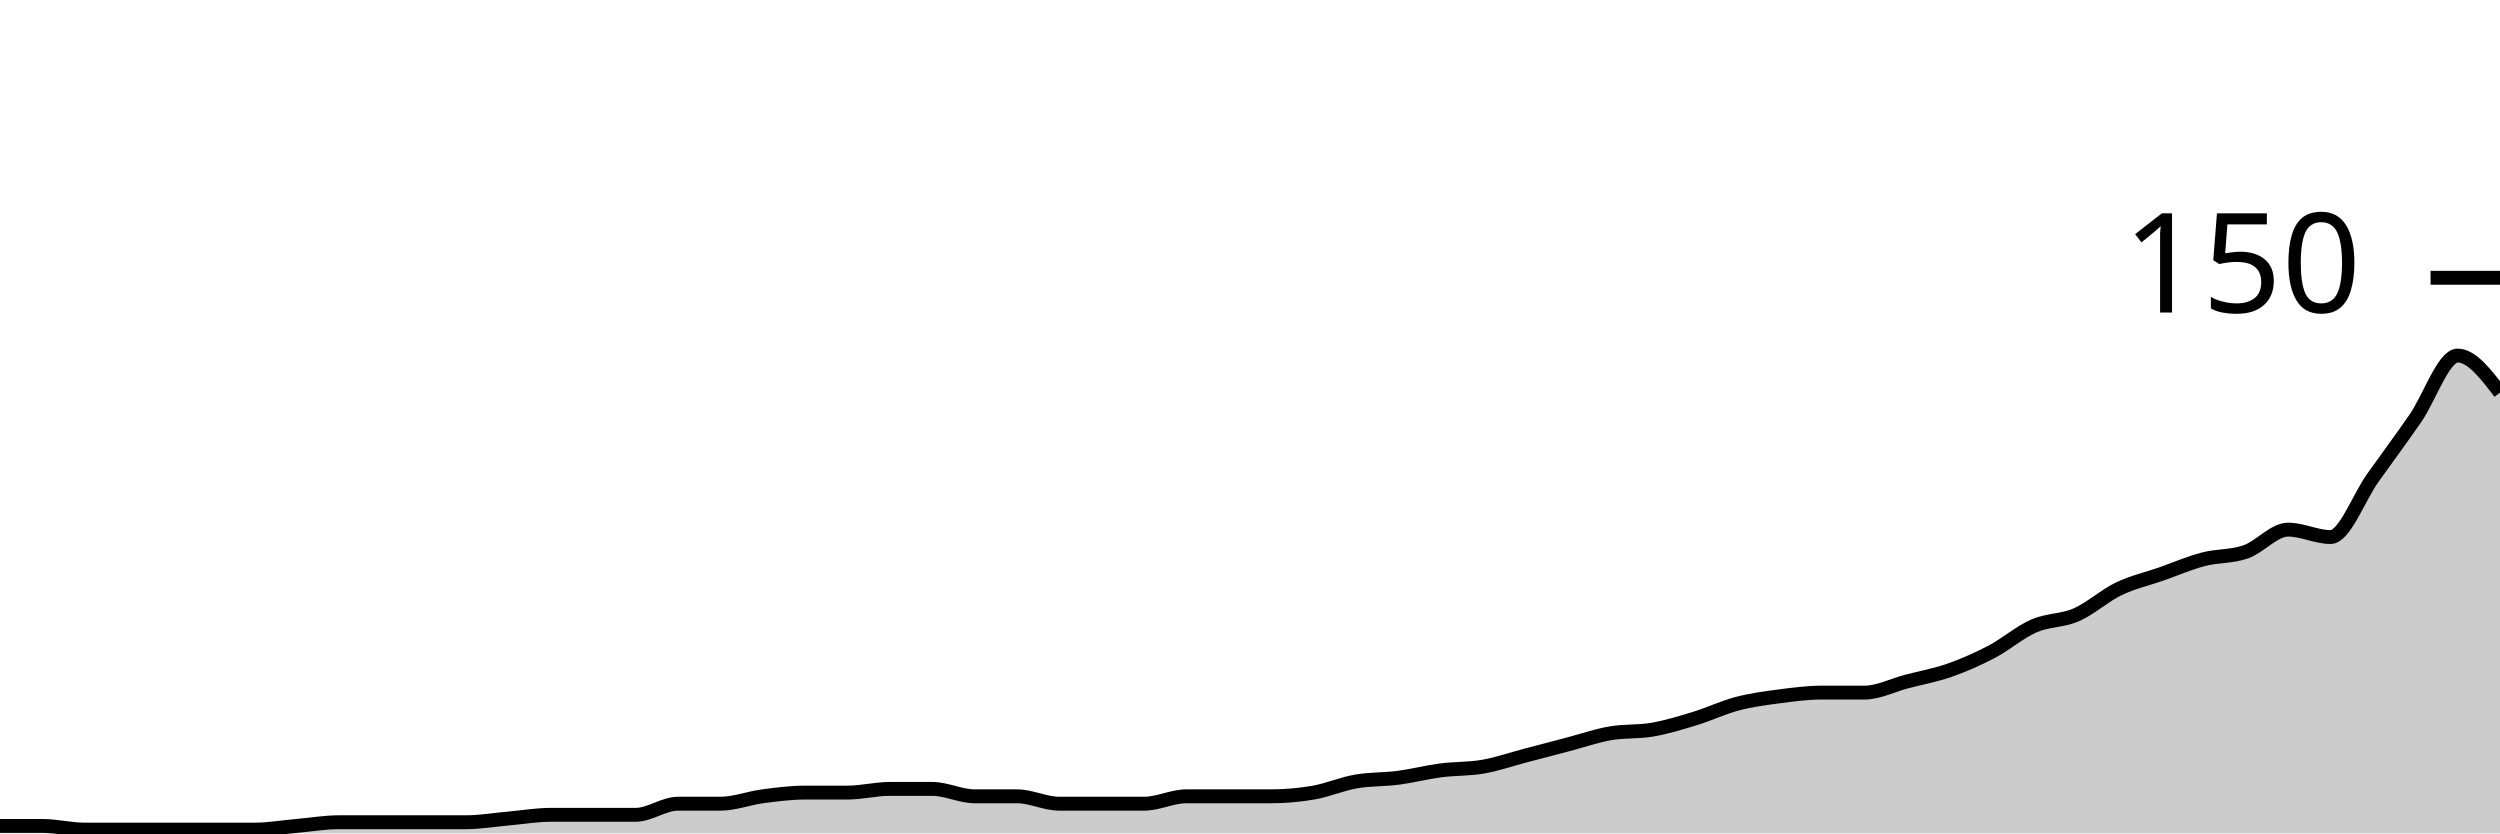
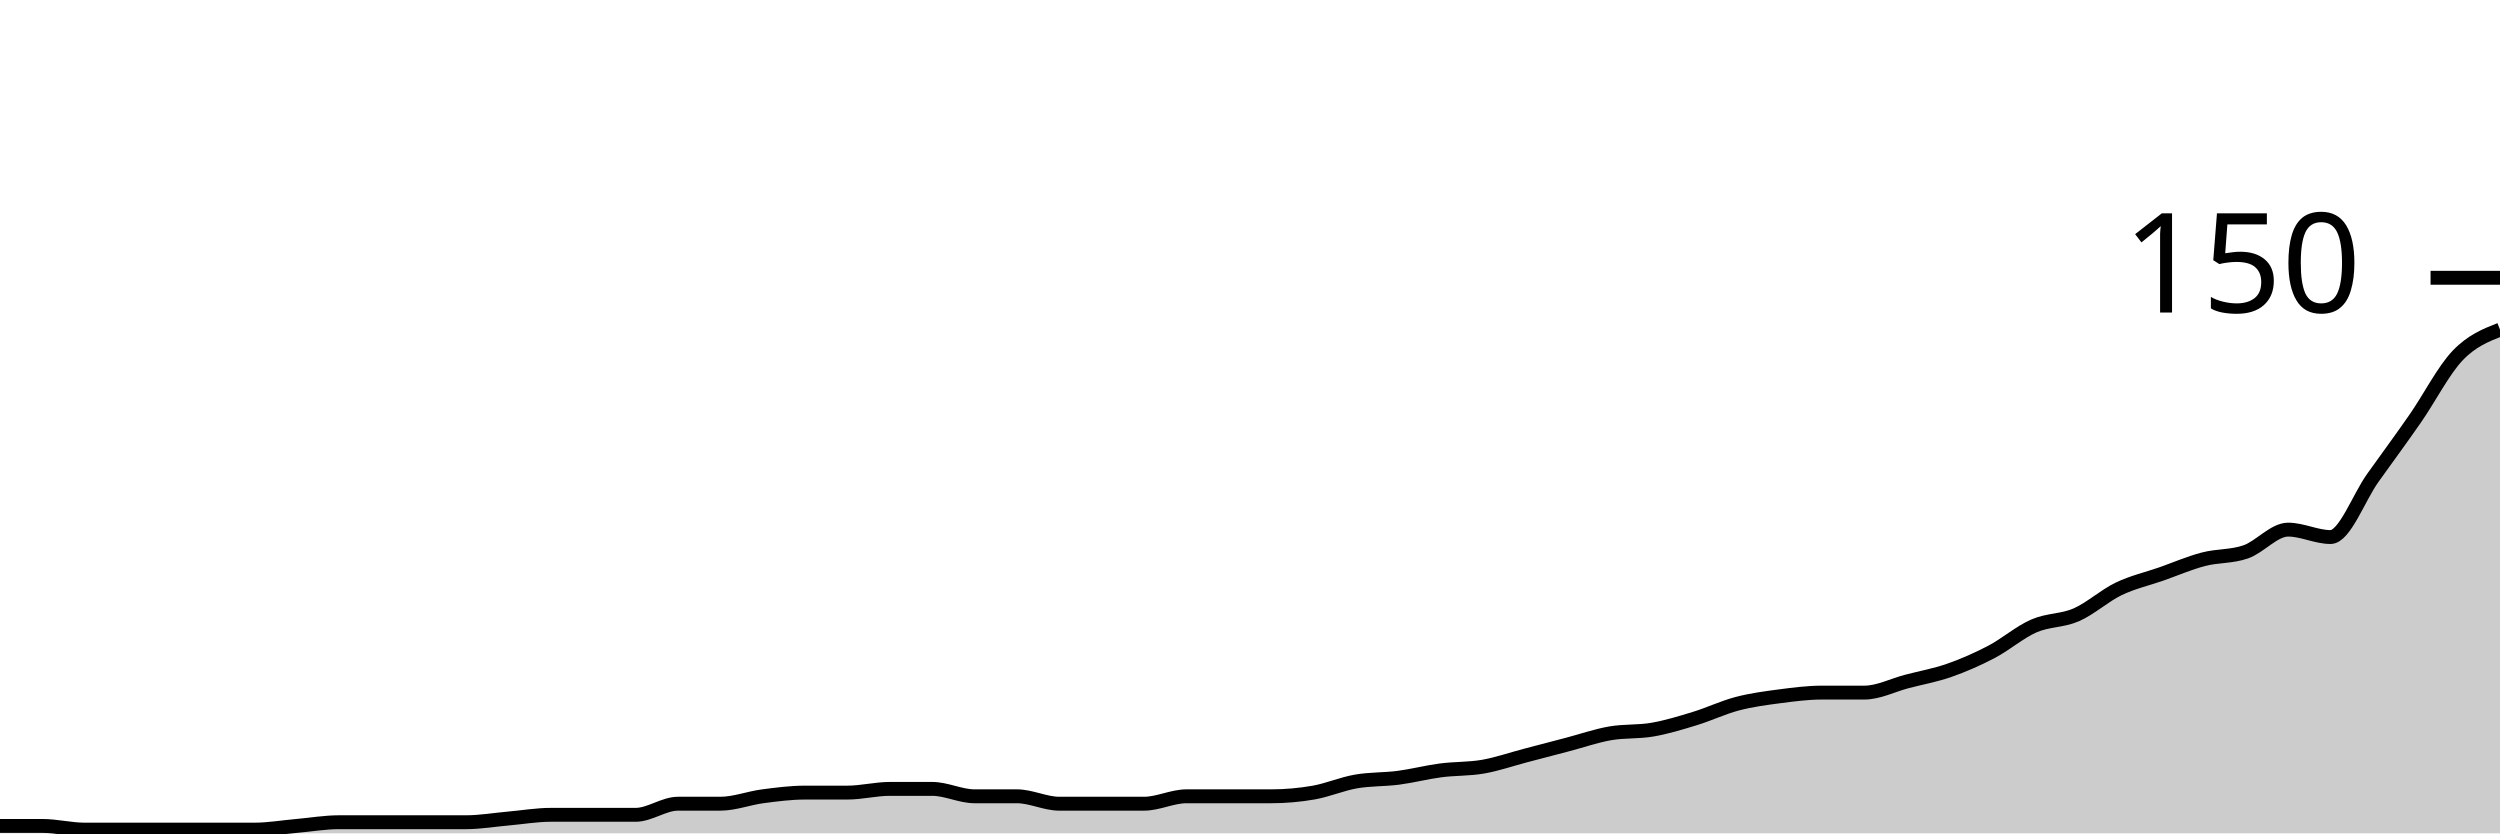
<svg xmlns="http://www.w3.org/2000/svg" viewBox="0 0 180 60">
  <g transform="translate(0,20)">
-     <path class="area" fill="rgba(0, 0, 0, 0.2)" d="M0,39.467C1.017,39.467,2.034,39.467,3.051,39.467C4.068,39.467,5.085,39.733,6.102,39.733C7.119,39.733,8.136,39.733,9.153,39.733C10.169,39.733,11.186,39.733,12.203,39.733C13.22,39.733,14.237,39.733,15.254,39.733C16.271,39.733,17.288,39.733,18.305,39.733C19.322,39.733,20.339,39.556,21.356,39.467C22.373,39.378,23.39,39.2,24.407,39.2C25.424,39.2,26.441,39.2,27.458,39.2C28.475,39.2,29.492,39.2,30.508,39.2C31.525,39.2,32.542,39.2,33.559,39.2C34.576,39.2,35.593,39.022,36.61,38.933C37.627,38.844,38.644,38.667,39.661,38.667C40.678,38.667,41.695,38.667,42.712,38.667C43.729,38.667,44.746,38.667,45.763,38.667C46.78,38.667,47.797,37.867,48.814,37.867C49.831,37.867,50.847,37.867,51.864,37.867C52.881,37.867,53.898,37.467,54.915,37.333C55.932,37.2,56.949,37.067,57.966,37.067C58.983,37.067,60,37.067,61.017,37.067C62.034,37.067,63.051,36.8,64.068,36.8C65.085,36.8,66.102,36.8,67.119,36.8C68.136,36.8,69.153,37.333,70.169,37.333C71.186,37.333,72.203,37.333,73.22,37.333C74.237,37.333,75.254,37.867,76.271,37.867C77.288,37.867,78.305,37.867,79.322,37.867C80.339,37.867,81.356,37.867,82.373,37.867C83.39,37.867,84.407,37.333,85.424,37.333C86.441,37.333,87.458,37.333,88.475,37.333C89.492,37.333,90.508,37.333,91.525,37.333C92.542,37.333,93.559,37.244,94.576,37.067C95.593,36.889,96.61,36.444,97.627,36.267C98.644,36.089,99.661,36.133,100.678,36C101.695,35.867,102.712,35.6,103.729,35.467C104.746,35.333,105.763,35.378,106.78,35.2C107.797,35.022,108.814,34.667,109.831,34.4C110.847,34.133,111.864,33.867,112.881,33.6C113.898,33.333,114.915,32.978,115.932,32.8C116.949,32.622,117.966,32.711,118.983,32.533C120,32.356,121.017,32.044,122.034,31.733C123.051,31.422,124.068,30.933,125.085,30.667C126.102,30.4,127.119,30.267,128.136,30.133C129.153,30,130.169,29.867,131.186,29.867C132.203,29.867,133.22,29.867,134.237,29.867C135.254,29.867,136.271,29.333,137.288,29.067C138.305,28.8,139.322,28.622,140.339,28.267C141.356,27.911,142.373,27.467,143.39,26.933C144.407,26.4,145.424,25.511,146.441,25.067C147.458,24.622,148.475,24.711,149.492,24.267C150.508,23.822,151.525,22.889,152.542,22.4C153.559,21.911,154.576,21.689,155.593,21.333C156.61,20.978,157.627,20.533,158.644,20.267C159.661,20,160.678,20.089,161.695,19.733C162.712,19.378,163.729,18.133,164.746,18.133C165.763,18.133,166.78,18.667,167.797,18.667C168.814,18.667,169.831,15.822,170.847,14.4C171.864,12.978,172.881,11.6,173.898,10.133C174.915,8.667,175.932,5.6,176.949,5.6C177.966,5.6,178.983,6.933,180,8.267L180,40C178.983,40,177.966,40,176.949,40C175.932,40,174.915,40,173.898,40C172.881,40,171.864,40,170.847,40C169.831,40,168.814,40,167.797,40C166.78,40,165.763,40,164.746,40C163.729,40,162.712,40,161.695,40C160.678,40,159.661,40,158.644,40C157.627,40,156.61,40,155.593,40C154.576,40,153.559,40,152.542,40C151.525,40,150.508,40,149.492,40C148.475,40,147.458,40,146.441,40C145.424,40,144.407,40,143.39,40C142.373,40,141.356,40,140.339,40C139.322,40,138.305,40,137.288,40C136.271,40,135.254,40,134.237,40C133.22,40,132.203,40,131.186,40C130.169,40,129.153,40,128.136,40C127.119,40,126.102,40,125.085,40C124.068,40,123.051,40,122.034,40C121.017,40,120,40,118.983,40C117.966,40,116.949,40,115.932,40C114.915,40,113.898,40,112.881,40C111.864,40,110.847,40,109.831,40C108.814,40,107.797,40,106.78,40C105.763,40,104.746,40,103.729,40C102.712,40,101.695,40,100.678,40C99.661,40,98.644,40,97.627,40C96.61,40,95.593,40,94.576,40C93.559,40,92.542,40,91.525,40C90.508,40,89.492,40,88.475,40C87.458,40,86.441,40,85.424,40C84.407,40,83.39,40,82.373,40C81.356,40,80.339,40,79.322,40C78.305,40,77.288,40,76.271,40C75.254,40,74.237,40,73.22,40C72.203,40,71.186,40,70.169,40C69.153,40,68.136,40,67.119,40C66.102,40,65.085,40,64.068,40C63.051,40,62.034,40,61.017,40C60,40,58.983,40,57.966,40C56.949,40,55.932,40,54.915,40C53.898,40,52.881,40,51.864,40C50.847,40,49.831,40,48.814,40C47.797,40,46.78,40,45.763,40C44.746,40,43.729,40,42.712,40C41.695,40,40.678,40,39.661,40C38.644,40,37.627,40,36.61,40C35.593,40,34.576,40,33.559,40C32.542,40,31.525,40,30.508,40C29.492,40,28.475,40,27.458,40C26.441,40,25.424,40,24.407,40C23.39,40,22.373,40,21.356,40C20.339,40,19.322,40,18.305,40C17.288,40,16.271,40,15.254,40C14.237,40,13.22,40,12.203,40C11.186,40,10.169,40,9.153,40C8.136,40,7.119,40,6.102,40C5.085,40,4.068,40,3.051,40C2.034,40,1.017,40,0,40Z" />
-     <path class="line" stroke="black" fill="none" d="M0,39.467C1.017,39.467,2.034,39.467,3.051,39.467C4.068,39.467,5.085,39.733,6.102,39.733C7.119,39.733,8.136,39.733,9.153,39.733C10.169,39.733,11.186,39.733,12.203,39.733C13.22,39.733,14.237,39.733,15.254,39.733C16.271,39.733,17.288,39.733,18.305,39.733C19.322,39.733,20.339,39.556,21.356,39.467C22.373,39.378,23.39,39.2,24.407,39.2C25.424,39.2,26.441,39.2,27.458,39.2C28.475,39.2,29.492,39.2,30.508,39.2C31.525,39.2,32.542,39.2,33.559,39.2C34.576,39.2,35.593,39.022,36.61,38.933C37.627,38.844,38.644,38.667,39.661,38.667C40.678,38.667,41.695,38.667,42.712,38.667C43.729,38.667,44.746,38.667,45.763,38.667C46.78,38.667,47.797,37.867,48.814,37.867C49.831,37.867,50.847,37.867,51.864,37.867C52.881,37.867,53.898,37.467,54.915,37.333C55.932,37.2,56.949,37.067,57.966,37.067C58.983,37.067,60,37.067,61.017,37.067C62.034,37.067,63.051,36.8,64.068,36.8C65.085,36.8,66.102,36.8,67.119,36.8C68.136,36.8,69.153,37.333,70.169,37.333C71.186,37.333,72.203,37.333,73.22,37.333C74.237,37.333,75.254,37.867,76.271,37.867C77.288,37.867,78.305,37.867,79.322,37.867C80.339,37.867,81.356,37.867,82.373,37.867C83.39,37.867,84.407,37.333,85.424,37.333C86.441,37.333,87.458,37.333,88.475,37.333C89.492,37.333,90.508,37.333,91.525,37.333C92.542,37.333,93.559,37.244,94.576,37.067C95.593,36.889,96.61,36.444,97.627,36.267C98.644,36.089,99.661,36.133,100.678,36C101.695,35.867,102.712,35.6,103.729,35.467C104.746,35.333,105.763,35.378,106.78,35.2C107.797,35.022,108.814,34.667,109.831,34.4C110.847,34.133,111.864,33.867,112.881,33.6C113.898,33.333,114.915,32.978,115.932,32.8C116.949,32.622,117.966,32.711,118.983,32.533C120,32.356,121.017,32.044,122.034,31.733C123.051,31.422,124.068,30.933,125.085,30.667C126.102,30.4,127.119,30.267,128.136,30.133C129.153,30,130.169,29.867,131.186,29.867C132.203,29.867,133.22,29.867,134.237,29.867C135.254,29.867,136.271,29.333,137.288,29.067C138.305,28.8,139.322,28.622,140.339,28.267C141.356,27.911,142.373,27.467,143.39,26.933C144.407,26.4,145.424,25.511,146.441,25.067C147.458,24.622,148.475,24.711,149.492,24.267C150.508,23.822,151.525,22.889,152.542,22.4C153.559,21.911,154.576,21.689,155.593,21.333C156.61,20.978,157.627,20.533,158.644,20.267C159.661,20,160.678,20.089,161.695,19.733C162.712,19.378,163.729,18.133,164.746,18.133C165.763,18.133,166.78,18.667,167.797,18.667C168.814,18.667,169.831,15.822,170.847,14.4C171.864,12.978,172.881,11.6,173.898,10.133C174.915,8.667,175.932,5.6,176.949,5.6C177.966,5.6,178.983,6.933,180,8.267" />
+     <path class="area" fill="rgba(0, 0, 0, 0.2)" d="M0,39.467C1.017,39.467,2.034,39.467,3.051,39.467C4.068,39.467,5.085,39.733,6.102,39.733C7.119,39.733,8.136,39.733,9.153,39.733C10.169,39.733,11.186,39.733,12.203,39.733C13.22,39.733,14.237,39.733,15.254,39.733C16.271,39.733,17.288,39.733,18.305,39.733C19.322,39.733,20.339,39.556,21.356,39.467C22.373,39.378,23.39,39.2,24.407,39.2C25.424,39.2,26.441,39.2,27.458,39.2C28.475,39.2,29.492,39.2,30.508,39.2C31.525,39.2,32.542,39.2,33.559,39.2C34.576,39.2,35.593,39.022,36.61,38.933C37.627,38.844,38.644,38.667,39.661,38.667C40.678,38.667,41.695,38.667,42.712,38.667C43.729,38.667,44.746,38.667,45.763,38.667C46.78,38.667,47.797,37.867,48.814,37.867C49.831,37.867,50.847,37.867,51.864,37.867C52.881,37.867,53.898,37.467,54.915,37.333C55.932,37.2,56.949,37.067,57.966,37.067C58.983,37.067,60,37.067,61.017,37.067C62.034,37.067,63.051,36.8,64.068,36.8C65.085,36.8,66.102,36.8,67.119,36.8C68.136,36.8,69.153,37.333,70.169,37.333C71.186,37.333,72.203,37.333,73.22,37.333C74.237,37.333,75.254,37.867,76.271,37.867C77.288,37.867,78.305,37.867,79.322,37.867C80.339,37.867,81.356,37.867,82.373,37.867C83.39,37.867,84.407,37.333,85.424,37.333C86.441,37.333,87.458,37.333,88.475,37.333C89.492,37.333,90.508,37.333,91.525,37.333C92.542,37.333,93.559,37.244,94.576,37.067C95.593,36.889,96.61,36.444,97.627,36.267C98.644,36.089,99.661,36.133,100.678,36C101.695,35.867,102.712,35.6,103.729,35.467C104.746,35.333,105.763,35.378,106.78,35.2C107.797,35.022,108.814,34.667,109.831,34.4C110.847,34.133,111.864,33.867,112.881,33.6C113.898,33.333,114.915,32.978,115.932,32.8C116.949,32.622,117.966,32.711,118.983,32.533C120,32.356,121.017,32.044,122.034,31.733C123.051,31.422,124.068,30.933,125.085,30.667C126.102,30.4,127.119,30.267,128.136,30.133C129.153,30,130.169,29.867,131.186,29.867C132.203,29.867,133.22,29.867,134.237,29.867C135.254,29.867,136.271,29.333,137.288,29.067C138.305,28.8,139.322,28.622,140.339,28.267C141.356,27.911,142.373,27.467,143.39,26.933C144.407,26.4,145.424,25.511,146.441,25.067C147.458,24.622,148.475,24.711,149.492,24.267C150.508,23.822,151.525,22.889,152.542,22.4C153.559,21.911,154.576,21.689,155.593,21.333C156.61,20.978,157.627,20.533,158.644,20.267C159.661,20,160.678,20.089,161.695,19.733C162.712,19.378,163.729,18.133,164.746,18.133C165.763,18.133,166.78,18.667,167.797,18.667C168.814,18.667,169.831,15.822,170.847,14.4C171.864,12.978,172.881,11.6,173.898,10.133C174.915,8.667,175.932,6.667,176.949,5.6C177.966,4.533,178.983,4.133,180,3.733L180,40C178.983,40,177.966,40,176.949,40C175.932,40,174.915,40,173.898,40C172.881,40,171.864,40,170.847,40C169.831,40,168.814,40,167.797,40C166.78,40,165.763,40,164.746,40C163.729,40,162.712,40,161.695,40C160.678,40,159.661,40,158.644,40C157.627,40,156.61,40,155.593,40C154.576,40,153.559,40,152.542,40C151.525,40,150.508,40,149.492,40C148.475,40,147.458,40,146.441,40C145.424,40,144.407,40,143.39,40C142.373,40,141.356,40,140.339,40C139.322,40,138.305,40,137.288,40C136.271,40,135.254,40,134.237,40C133.22,40,132.203,40,131.186,40C130.169,40,129.153,40,128.136,40C127.119,40,126.102,40,125.085,40C124.068,40,123.051,40,122.034,40C121.017,40,120,40,118.983,40C117.966,40,116.949,40,115.932,40C114.915,40,113.898,40,112.881,40C111.864,40,110.847,40,109.831,40C108.814,40,107.797,40,106.78,40C105.763,40,104.746,40,103.729,40C102.712,40,101.695,40,100.678,40C99.661,40,98.644,40,97.627,40C96.61,40,95.593,40,94.576,40C93.559,40,92.542,40,91.525,40C90.508,40,89.492,40,88.475,40C87.458,40,86.441,40,85.424,40C84.407,40,83.39,40,82.373,40C81.356,40,80.339,40,79.322,40C78.305,40,77.288,40,76.271,40C75.254,40,74.237,40,73.22,40C72.203,40,71.186,40,70.169,40C69.153,40,68.136,40,67.119,40C66.102,40,65.085,40,64.068,40C63.051,40,62.034,40,61.017,40C60,40,58.983,40,57.966,40C56.949,40,55.932,40,54.915,40C53.898,40,52.881,40,51.864,40C50.847,40,49.831,40,48.814,40C47.797,40,46.78,40,45.763,40C44.746,40,43.729,40,42.712,40C41.695,40,40.678,40,39.661,40C38.644,40,37.627,40,36.61,40C35.593,40,34.576,40,33.559,40C32.542,40,31.525,40,30.508,40C29.492,40,28.475,40,27.458,40C26.441,40,25.424,40,24.407,40C23.39,40,22.373,40,21.356,40C20.339,40,19.322,40,18.305,40C17.288,40,16.271,40,15.254,40C14.237,40,13.22,40,12.203,40C11.186,40,10.169,40,9.153,40C8.136,40,7.119,40,6.102,40C5.085,40,4.068,40,3.051,40C2.034,40,1.017,40,0,40Z" />
+     <path class="line" stroke="black" fill="none" d="M0,39.467C1.017,39.467,2.034,39.467,3.051,39.467C4.068,39.467,5.085,39.733,6.102,39.733C7.119,39.733,8.136,39.733,9.153,39.733C10.169,39.733,11.186,39.733,12.203,39.733C13.22,39.733,14.237,39.733,15.254,39.733C16.271,39.733,17.288,39.733,18.305,39.733C19.322,39.733,20.339,39.556,21.356,39.467C22.373,39.378,23.39,39.2,24.407,39.2C25.424,39.2,26.441,39.2,27.458,39.2C28.475,39.2,29.492,39.2,30.508,39.2C31.525,39.2,32.542,39.2,33.559,39.2C34.576,39.2,35.593,39.022,36.61,38.933C37.627,38.844,38.644,38.667,39.661,38.667C40.678,38.667,41.695,38.667,42.712,38.667C43.729,38.667,44.746,38.667,45.763,38.667C46.78,38.667,47.797,37.867,48.814,37.867C49.831,37.867,50.847,37.867,51.864,37.867C52.881,37.867,53.898,37.467,54.915,37.333C55.932,37.2,56.949,37.067,57.966,37.067C58.983,37.067,60,37.067,61.017,37.067C62.034,37.067,63.051,36.8,64.068,36.8C65.085,36.8,66.102,36.8,67.119,36.8C68.136,36.8,69.153,37.333,70.169,37.333C71.186,37.333,72.203,37.333,73.22,37.333C74.237,37.333,75.254,37.867,76.271,37.867C77.288,37.867,78.305,37.867,79.322,37.867C80.339,37.867,81.356,37.867,82.373,37.867C83.39,37.867,84.407,37.333,85.424,37.333C86.441,37.333,87.458,37.333,88.475,37.333C89.492,37.333,90.508,37.333,91.525,37.333C92.542,37.333,93.559,37.244,94.576,37.067C95.593,36.889,96.61,36.444,97.627,36.267C98.644,36.089,99.661,36.133,100.678,36C101.695,35.867,102.712,35.6,103.729,35.467C104.746,35.333,105.763,35.378,106.78,35.2C107.797,35.022,108.814,34.667,109.831,34.4C110.847,34.133,111.864,33.867,112.881,33.6C113.898,33.333,114.915,32.978,115.932,32.8C116.949,32.622,117.966,32.711,118.983,32.533C120,32.356,121.017,32.044,122.034,31.733C123.051,31.422,124.068,30.933,125.085,30.667C126.102,30.4,127.119,30.267,128.136,30.133C129.153,30,130.169,29.867,131.186,29.867C132.203,29.867,133.22,29.867,134.237,29.867C135.254,29.867,136.271,29.333,137.288,29.067C138.305,28.8,139.322,28.622,140.339,28.267C141.356,27.911,142.373,27.467,143.39,26.933C144.407,26.4,145.424,25.511,146.441,25.067C147.458,24.622,148.475,24.711,149.492,24.267C150.508,23.822,151.525,22.889,152.542,22.4C153.559,21.911,154.576,21.689,155.593,21.333C156.61,20.978,157.627,20.533,158.644,20.267C159.661,20,160.678,20.089,161.695,19.733C162.712,19.378,163.729,18.133,164.746,18.133C165.763,18.133,166.78,18.667,167.797,18.667C168.814,18.667,169.831,15.822,170.847,14.4C171.864,12.978,172.881,11.6,173.898,10.133C174.915,8.667,175.932,6.667,176.949,5.6C177.966,4.533,178.983,4.133,180,3.733" />
    <path class="axis-ceiling" stroke-width="1" stroke="black" fill="none" d="M175,0L180,0" />
    <text class="axis-ceiling-label" font-family="sans-serif" text-anchor="end" font-size="10px" x="170" y="2.5">150</text>
  </g>
</svg>
